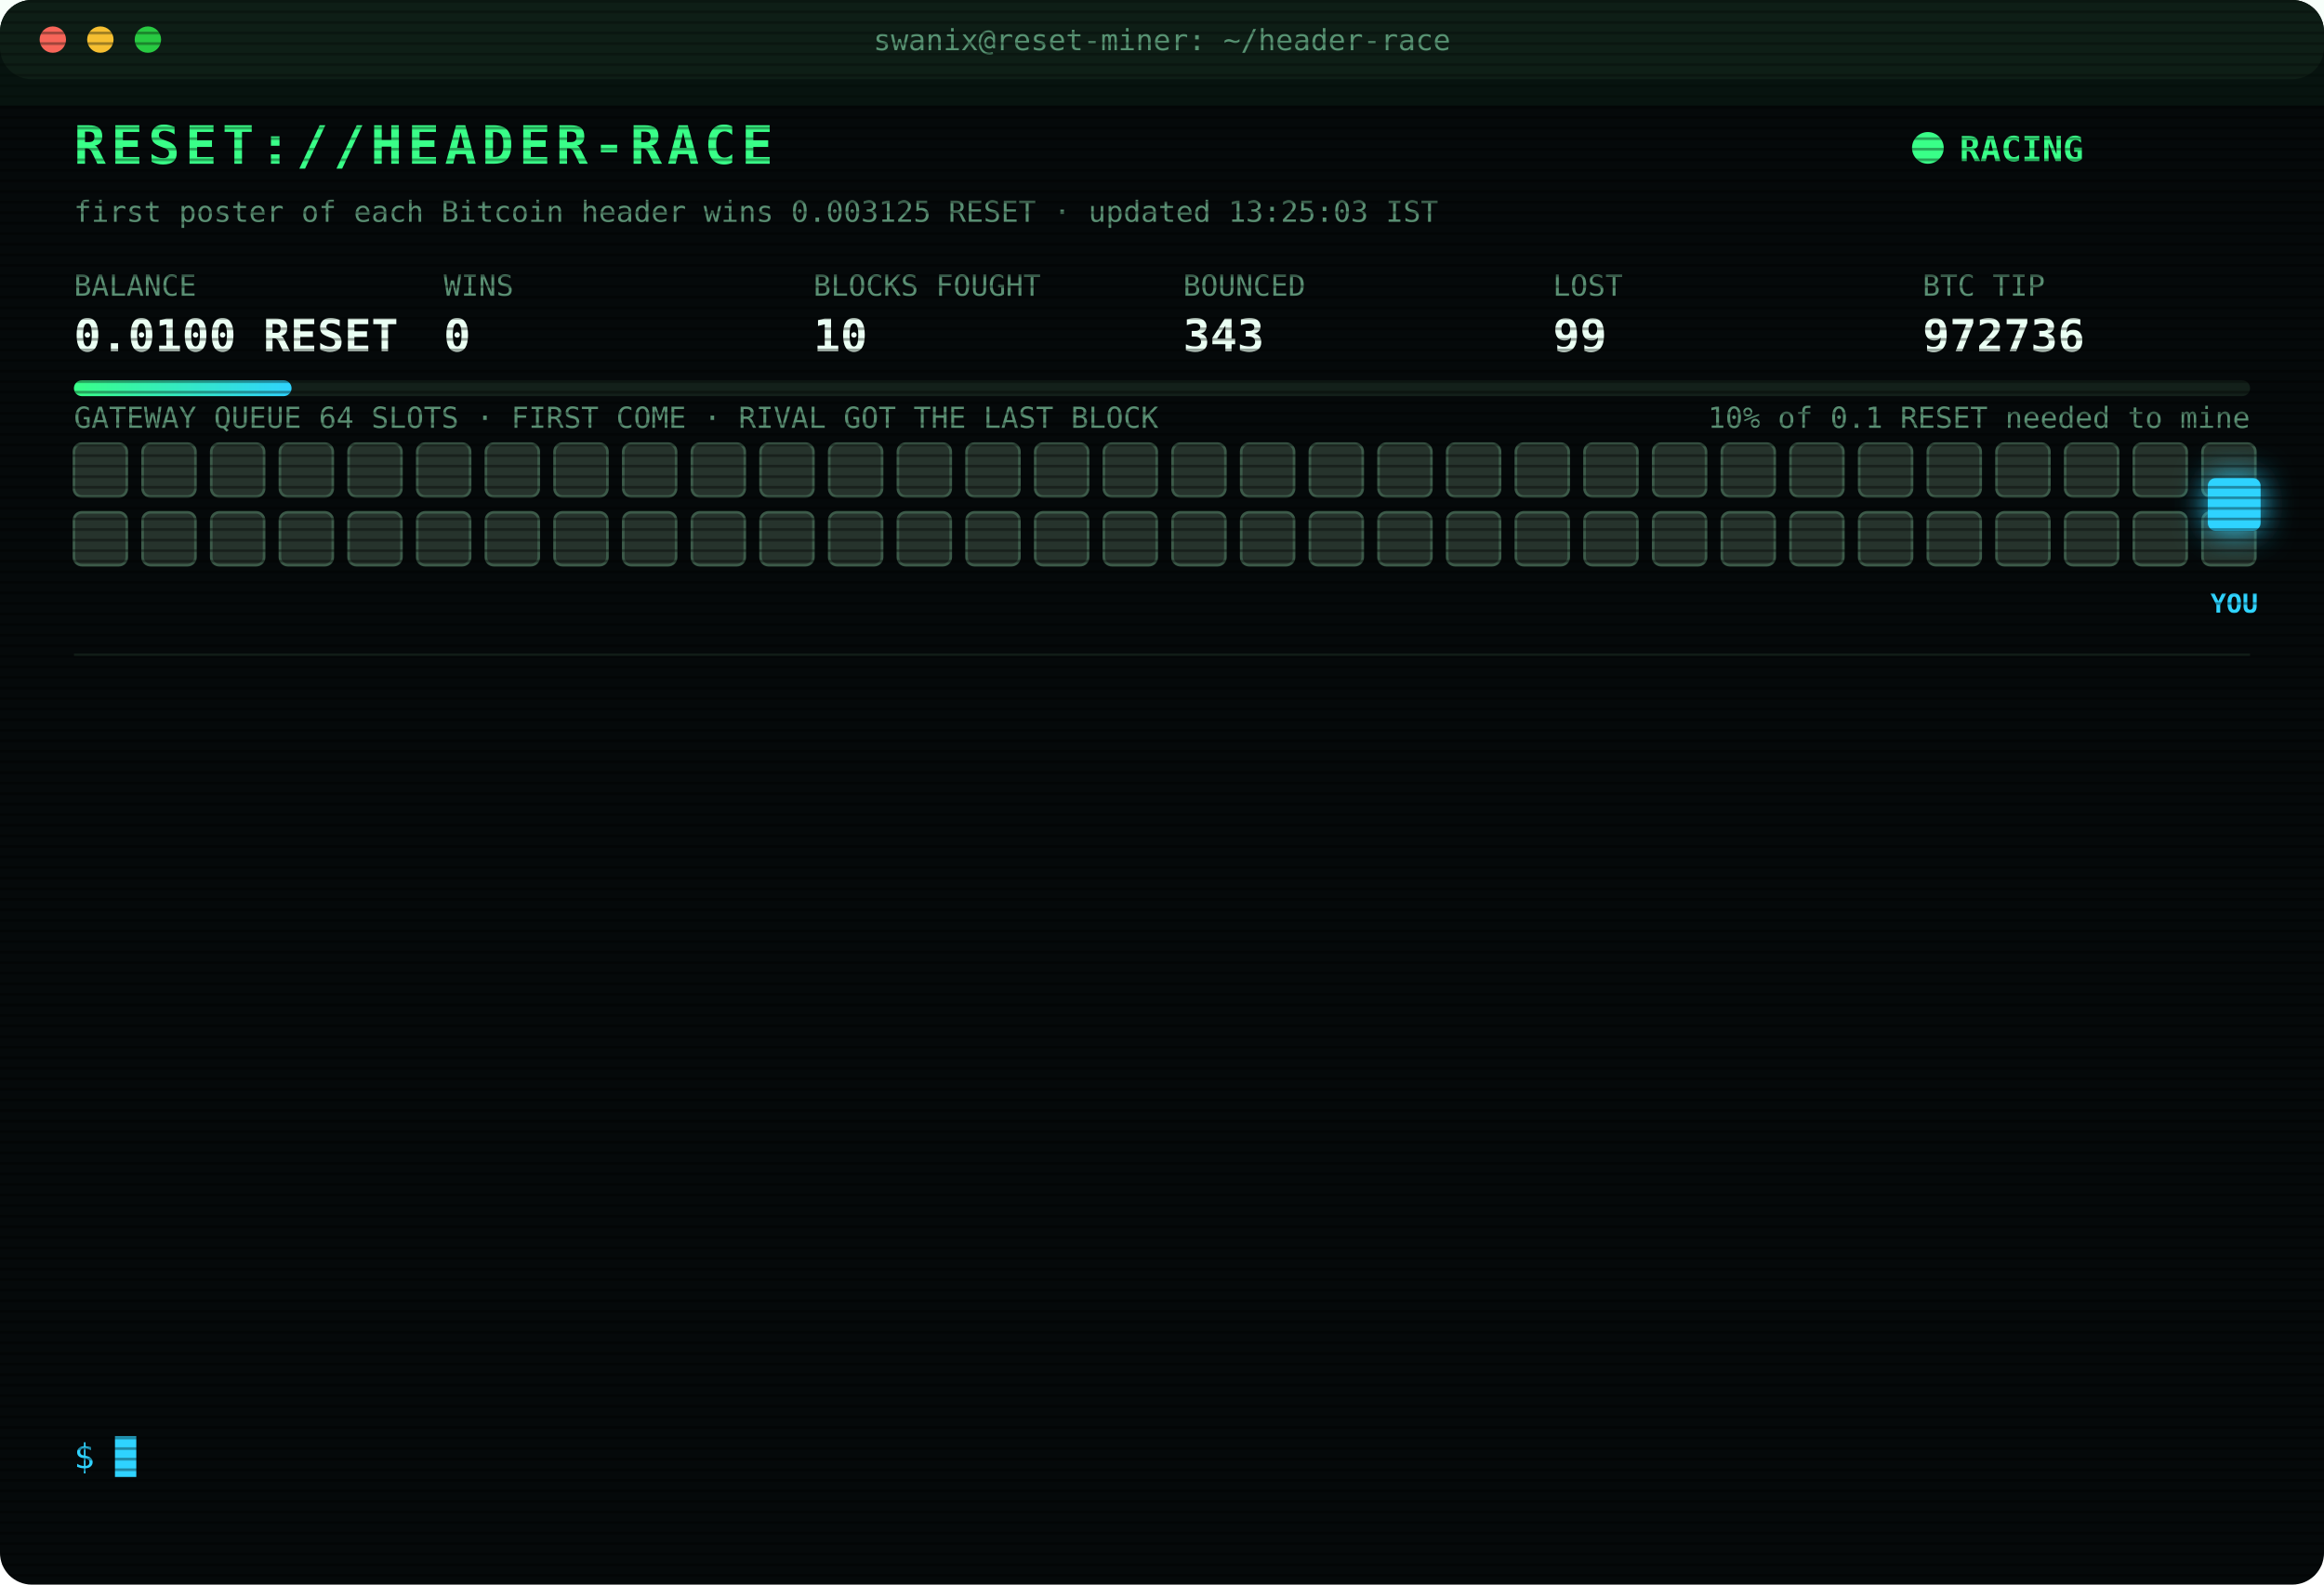
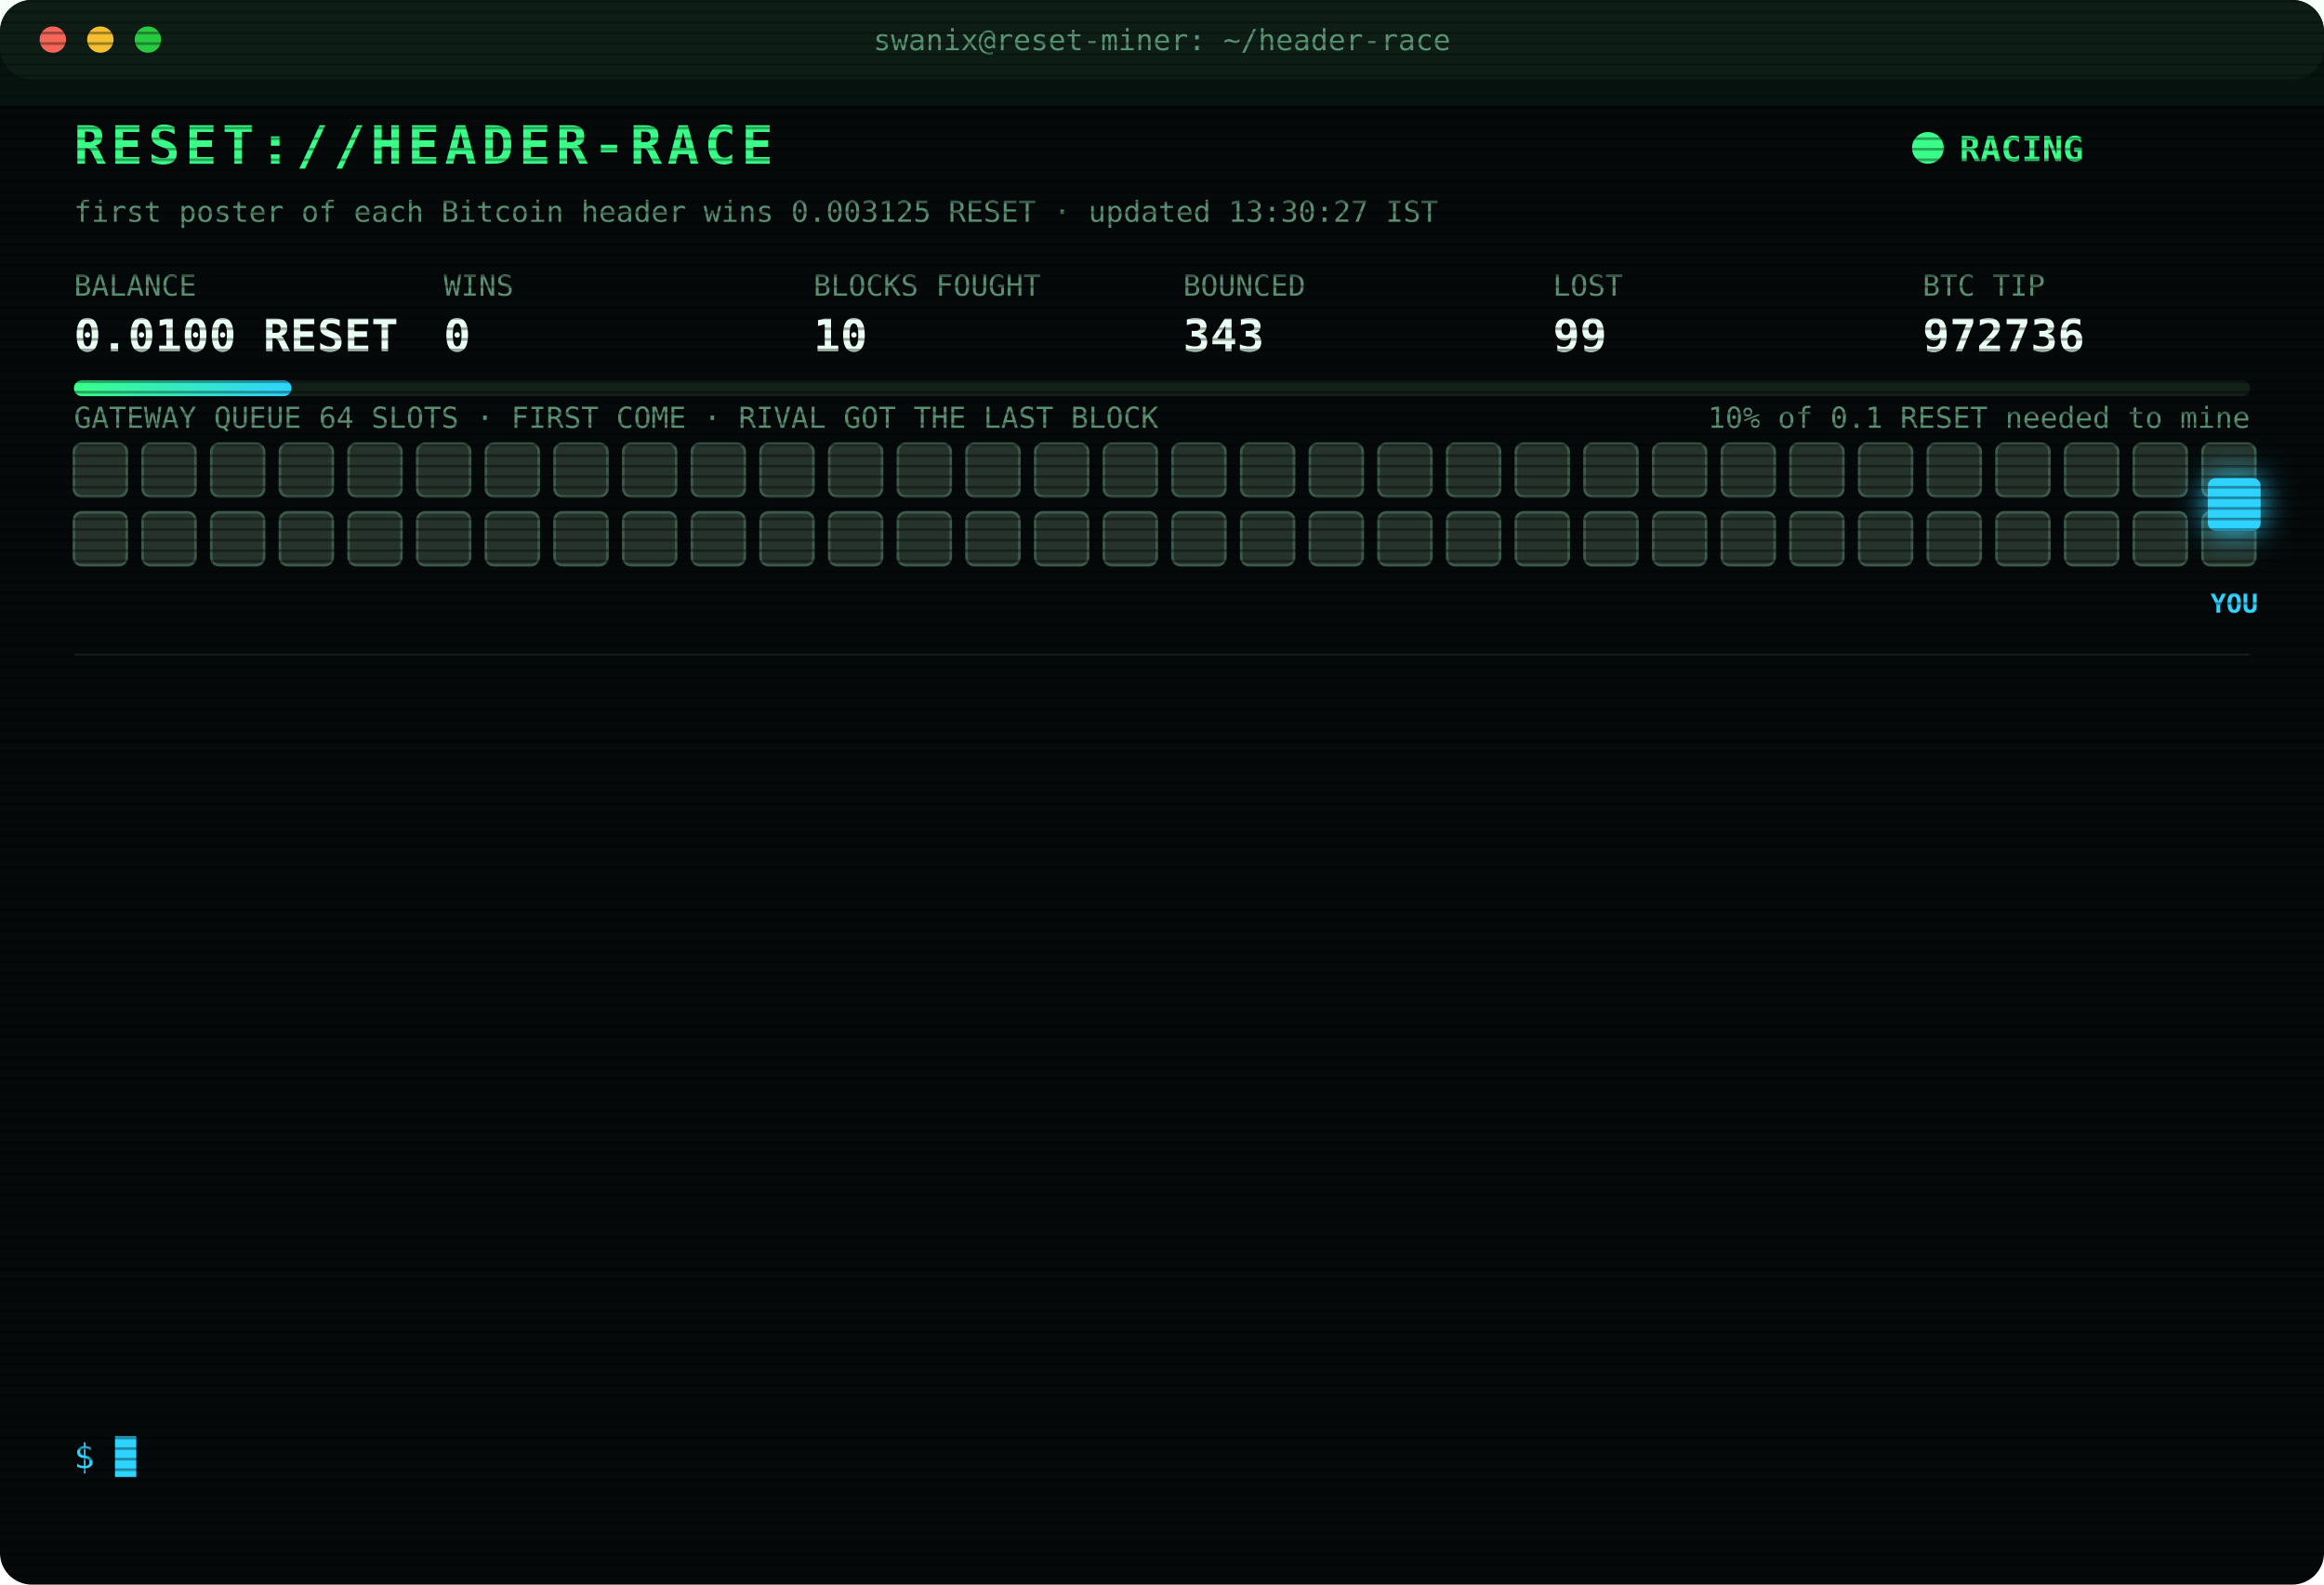
<svg xmlns="http://www.w3.org/2000/svg" width="880" height="600" viewBox="0 0 880 600" font-family="ui-monospace,SFMono-Regular,Menlo,Consolas,monospace">
  <style>
text{font-size:13px;fill:#7CFFB2}
.title{font-size:20px;font-weight:700;fill:#39FF88;letter-spacing:2px;animation:glitch 3s infinite steps(1)}
.sub{fill:#2fd3ff}.k{fill:#5a8f73;font-size:11px}.v{font-size:17px;font-weight:700;fill:#eafff3}
.ts{fill:#3f6b56}.boot{fill:#2fd3ff}.dim{fill:#5a8f73}.bad{fill:#ff4d6d}.warn{fill:#ffd23f}.mag{fill:#ff5cf0}.win{fill:#39FF88;font-weight:700}
.tag{font-size:10px;fill:#2fd3ff;font-weight:700}
.rival{fill:#26332c;stroke:#3c5a49;animation:jam 1.2s infinite alternate}
.idle{fill:#141c18;stroke:#22302a;animation:breathe 4s infinite}
.me{fill:#2fd3ff;filter:drop-shadow(0 0 6px #2fd3ff)}
.hover{animation:nudge 1.1s infinite ease-in-out}.bounce{animation:kick 1.4s infinite}
.ln{opacity:0;animation:in .4s forwards}
.cur{animation:blink 1s infinite steps(1)}
.scan{animation:scan 6s infinite linear}
.led{animation:blink 1.4s infinite}
@keyframes in{from{opacity:0;transform:translateX(-6px)}to{opacity:1;transform:none}}
@keyframes blink{50%{opacity:0}}
@keyframes jam{to{fill:#33463b}}
@keyframes breathe{50%{opacity:.4}}
@keyframes nudge{50%{transform:translateX(-10px)}}
@keyframes kick{0%,100%{transform:none}30%{transform:translateX(-14px)}55%{transform:translateX(10px) translateY(-6px)}}
@keyframes glitch{0%,92%{transform:none}93%{transform:translateX(2px);fill:#ff4d6d}95%{transform:translateX(-2px);fill:#2fd3ff}97%{transform:none}}
@keyframes scan{from{transform:translateY(-40px)}to{transform:translateY(600px)}}
</style>
  <defs>
    <pattern id="sl" width="4" height="4" patternUnits="userSpaceOnUse">
      <rect width="4" height="1" fill="#000" opacity=".35" />
    </pattern>
    <linearGradient id="bar">
      <stop offset="0" stop-color="#39FF88" />
      <stop offset="1" stop-color="#2fd3ff" />
    </linearGradient>
  </defs>
  <rect width="880" height="600" rx="12" fill="#05090a" />
  <rect width="880" height="30" rx="12" fill="#0d1512" />
  <circle cx="20" cy="15" r="5" fill="#ff5f57" />
  <circle cx="38" cy="15" r="5" fill="#febc2e" />
  <circle cx="56" cy="15" r="5" fill="#28c840" />
  <text x="440" y="19" text-anchor="middle" class="k">swanix@reset-miner: ~/header-race</text>
  <text x="28" y="62" class="title">RESET://HEADER-RACE</text>
  <circle class="led" cx="730" cy="56" r="6" fill="#39FF88" />
  <text x="742" y="61" class="win">RACING</text>
-   <text x="28" y="84" class="k">first poster of each Bitcoin header wins 0.003125 RESET · updated 13:25:03 IST</text>
+   <text x="28" y="84" class="k">first poster of each Bitcoin header wins 0.003125 RESET · updated 13:30:27 IST</text>
  <text x="28" y="112" class="k">BALANCE</text>
  <text x="28" y="133" class="v">0.0100 RESET</text>
  <text x="168" y="112" class="k">WINS</text>
  <text x="168" y="133" class="v">0</text>
  <text x="308" y="112" class="k">BLOCKS FOUGHT</text>
  <text x="308" y="133" class="v">10</text>
  <text x="448" y="112" class="k">BOUNCED</text>
  <text x="448" y="133" class="v">343</text>
  <text x="588" y="112" class="k">LOST</text>
  <text x="588" y="133" class="v">99</text>
  <text x="728" y="112" class="k">BTC TIP</text>
  <text x="728" y="133" class="v">972736</text>
  <rect x="28" y="144" width="824" height="6" rx="3" fill="#13201a" />
  <rect x="28" y="144" width="82.4" height="6" rx="3" fill="url(#bar)" />
  <text x="852" y="162" text-anchor="end" class="k">10% of 0.1 RESET needed to mine</text>
  <text x="28" y="162" class="k">GATEWAY QUEUE 64 SLOTS · FIRST COME · RIVAL GOT THE LAST BLOCK</text>
  <rect class="rival" x="28" y="168" width="20" height="20" rx="3" style="animation-delay:0.00s" />
  <rect class="rival" x="54" y="168" width="20" height="20" rx="3" style="animation-delay:0.05s" />
  <rect class="rival" x="80" y="168" width="20" height="20" rx="3" style="animation-delay:0.10s" />
  <rect class="rival" x="106" y="168" width="20" height="20" rx="3" style="animation-delay:0.15s" />
  <rect class="rival" x="132" y="168" width="20" height="20" rx="3" style="animation-delay:0.20s" />
  <rect class="rival" x="158" y="168" width="20" height="20" rx="3" style="animation-delay:0.25s" />
  <rect class="rival" x="184" y="168" width="20" height="20" rx="3" style="animation-delay:0.30s" />
  <rect class="rival" x="210" y="168" width="20" height="20" rx="3" style="animation-delay:0.35s" />
  <rect class="rival" x="236" y="168" width="20" height="20" rx="3" style="animation-delay:0.40s" />
  <rect class="rival" x="262" y="168" width="20" height="20" rx="3" style="animation-delay:0.45s" />
  <rect class="rival" x="288" y="168" width="20" height="20" rx="3" style="animation-delay:0.50s" />
  <rect class="rival" x="314" y="168" width="20" height="20" rx="3" style="animation-delay:0.55s" />
  <rect class="rival" x="340" y="168" width="20" height="20" rx="3" style="animation-delay:0.60s" />
  <rect class="rival" x="366" y="168" width="20" height="20" rx="3" style="animation-delay:0.65s" />
  <rect class="rival" x="392" y="168" width="20" height="20" rx="3" style="animation-delay:0.70s" />
  <rect class="rival" x="418" y="168" width="20" height="20" rx="3" style="animation-delay:0.75s" />
  <rect class="rival" x="444" y="168" width="20" height="20" rx="3" style="animation-delay:0.80s" />
  <rect class="rival" x="470" y="168" width="20" height="20" rx="3" style="animation-delay:0.85s" />
  <rect class="rival" x="496" y="168" width="20" height="20" rx="3" style="animation-delay:0.90s" />
  <rect class="rival" x="522" y="168" width="20" height="20" rx="3" style="animation-delay:0.95s" />
  <rect class="rival" x="548" y="168" width="20" height="20" rx="3" style="animation-delay:1.00s" />
  <rect class="rival" x="574" y="168" width="20" height="20" rx="3" style="animation-delay:1.05s" />
  <rect class="rival" x="600" y="168" width="20" height="20" rx="3" style="animation-delay:1.10s" />
  <rect class="rival" x="626" y="168" width="20" height="20" rx="3" style="animation-delay:1.15s" />
  <rect class="rival" x="652" y="168" width="20" height="20" rx="3" style="animation-delay:1.20s" />
  <rect class="rival" x="678" y="168" width="20" height="20" rx="3" style="animation-delay:1.25s" />
  <rect class="rival" x="704" y="168" width="20" height="20" rx="3" style="animation-delay:1.30s" />
  <rect class="rival" x="730" y="168" width="20" height="20" rx="3" style="animation-delay:1.35s" />
  <rect class="rival" x="756" y="168" width="20" height="20" rx="3" style="animation-delay:1.40s" />
  <rect class="rival" x="782" y="168" width="20" height="20" rx="3" style="animation-delay:1.45s" />
  <rect class="rival" x="808" y="168" width="20" height="20" rx="3" style="animation-delay:1.50s" />
  <rect class="rival" x="834" y="168" width="20" height="20" rx="3" style="animation-delay:1.55s" />
  <rect class="rival" x="28" y="194" width="20" height="20" rx="3" style="animation-delay:1.60s" />
  <rect class="rival" x="54" y="194" width="20" height="20" rx="3" style="animation-delay:1.65s" />
  <rect class="rival" x="80" y="194" width="20" height="20" rx="3" style="animation-delay:1.70s" />
  <rect class="rival" x="106" y="194" width="20" height="20" rx="3" style="animation-delay:1.75s" />
  <rect class="rival" x="132" y="194" width="20" height="20" rx="3" style="animation-delay:1.80s" />
  <rect class="rival" x="158" y="194" width="20" height="20" rx="3" style="animation-delay:1.85s" />
  <rect class="rival" x="184" y="194" width="20" height="20" rx="3" style="animation-delay:1.90s" />
  <rect class="rival" x="210" y="194" width="20" height="20" rx="3" style="animation-delay:1.95s" />
  <rect class="rival" x="236" y="194" width="20" height="20" rx="3" style="animation-delay:2.00s" />
  <rect class="rival" x="262" y="194" width="20" height="20" rx="3" style="animation-delay:2.05s" />
  <rect class="rival" x="288" y="194" width="20" height="20" rx="3" style="animation-delay:2.10s" />
  <rect class="rival" x="314" y="194" width="20" height="20" rx="3" style="animation-delay:2.15s" />
  <rect class="rival" x="340" y="194" width="20" height="20" rx="3" style="animation-delay:2.20s" />
  <rect class="rival" x="366" y="194" width="20" height="20" rx="3" style="animation-delay:2.25s" />
  <rect class="rival" x="392" y="194" width="20" height="20" rx="3" style="animation-delay:2.30s" />
  <rect class="rival" x="418" y="194" width="20" height="20" rx="3" style="animation-delay:2.35s" />
  <rect class="rival" x="444" y="194" width="20" height="20" rx="3" style="animation-delay:2.40s" />
  <rect class="rival" x="470" y="194" width="20" height="20" rx="3" style="animation-delay:2.45s" />
  <rect class="rival" x="496" y="194" width="20" height="20" rx="3" style="animation-delay:2.50s" />
  <rect class="rival" x="522" y="194" width="20" height="20" rx="3" style="animation-delay:2.55s" />
  <rect class="rival" x="548" y="194" width="20" height="20" rx="3" style="animation-delay:2.60s" />
  <rect class="rival" x="574" y="194" width="20" height="20" rx="3" style="animation-delay:2.65s" />
  <rect class="rival" x="600" y="194" width="20" height="20" rx="3" style="animation-delay:2.70s" />
  <rect class="rival" x="626" y="194" width="20" height="20" rx="3" style="animation-delay:2.75s" />
  <rect class="rival" x="652" y="194" width="20" height="20" rx="3" style="animation-delay:2.80s" />
  <rect class="rival" x="678" y="194" width="20" height="20" rx="3" style="animation-delay:2.85s" />
  <rect class="rival" x="704" y="194" width="20" height="20" rx="3" style="animation-delay:2.90s" />
  <rect class="rival" x="730" y="194" width="20" height="20" rx="3" style="animation-delay:2.95s" />
  <rect class="rival" x="756" y="194" width="20" height="20" rx="3" style="animation-delay:3.00s" />
  <rect class="rival" x="782" y="194" width="20" height="20" rx="3" style="animation-delay:3.05s" />
  <rect class="rival" x="808" y="194" width="20" height="20" rx="3" style="animation-delay:3.10s" />
  <rect class="rival" x="834" y="194" width="20" height="20" rx="3" style="animation-delay:3.15s" />
  <g class="hover">
    <rect class="me" x="836" y="181" width="20" height="20" rx="3" />
    <text class="tag" x="846" y="232" text-anchor="middle">YOU</text>
  </g>
  <line x1="28" x2="852" y1="248" y2="248" stroke="#13201a" />
  <g class="ln" style="animation-delay:0.40s">
    <text x="28" y="270" class="ts">11:36:18</text>
    <text x="104" y="270" class="bad">[LOST] #972724 taken by a rival miner</text>
  </g>
  <g class="ln" style="animation-delay:0.65s">
    <text x="28" y="292" class="ts">11:37:59</text>
    <text x="104" y="292" class="bad">[LOST] #972725 taken by a rival miner</text>
  </g>
  <g class="ln" style="animation-delay:0.90s">
    <text x="28" y="314" class="ts">11:46:52</text>
    <text x="104" y="314" class="bad">[LOST] #972726 taken by a rival miner</text>
  </g>
  <g class="ln" style="animation-delay:1.15s">
    <text x="28" y="336" class="ts">12:00:59</text>
    <text x="104" y="336" class="bad">[LOST] #972727 taken by a rival miner</text>
  </g>
  <g class="ln" style="animation-delay:1.40s">
    <text x="28" y="358" class="ts">12:10:06</text>
    <text x="104" y="358" class="bad">[LOST] #972728 taken by a rival miner</text>
  </g>
  <g class="ln" style="animation-delay:1.65s">
    <text x="28" y="380" class="ts">12:13:07</text>
    <text x="104" y="380" class="bad">[LOST] #972729 taken by a rival miner</text>
  </g>
  <g class="ln" style="animation-delay:1.90s">
    <text x="28" y="402" class="ts">12:27:13</text>
    <text x="104" y="402" class="bad">[LOST] #972730 taken by a rival miner</text>
  </g>
  <g class="ln" style="animation-delay:2.15s">
    <text x="28" y="424" class="ts">12:29:03</text>
    <text x="104" y="424" class="bad">[LOST] #972731 taken by a rival miner</text>
  </g>
  <g class="ln" style="animation-delay:2.40s">
    <text x="28" y="446" class="ts">12:34:11</text>
    <text x="104" y="446" class="bad">[LOST] #972732 taken by a rival miner</text>
  </g>
  <g class="ln" style="animation-delay:2.65s">
    <text x="28" y="468" class="ts">12:56:16</text>
    <text x="104" y="468" class="bad">[LOST] #972733 taken by a rival miner</text>
  </g>
  <g class="ln" style="animation-delay:2.90s">
    <text x="28" y="490" class="ts">13:12:30</text>
    <text x="104" y="490" class="bad">[LOST] #972734 taken by a rival miner</text>
  </g>
  <g class="ln" style="animation-delay:3.15s">
    <text x="28" y="512" class="ts">13:20:09</text>
    <text x="104" y="512" class="bad">[LOST] #972735 taken by a rival miner</text>
  </g>
  <g class="ln" style="animation-delay:3.40s">
    <text x="28" y="534" class="ts">13:25:03</text>
    <text x="104" y="534" class="bad">[LOST] #972736 taken by a rival miner</text>
  </g>
  <text x="28" y="556" class="sub">$ <tspan class="cur">█</tspan>
  </text>
  <rect width="880" height="600" rx="12" fill="url(#sl)" pointer-events="none" />
  <rect class="scan" width="880" height="40" fill="#39FF88" opacity=".04" />
</svg>
